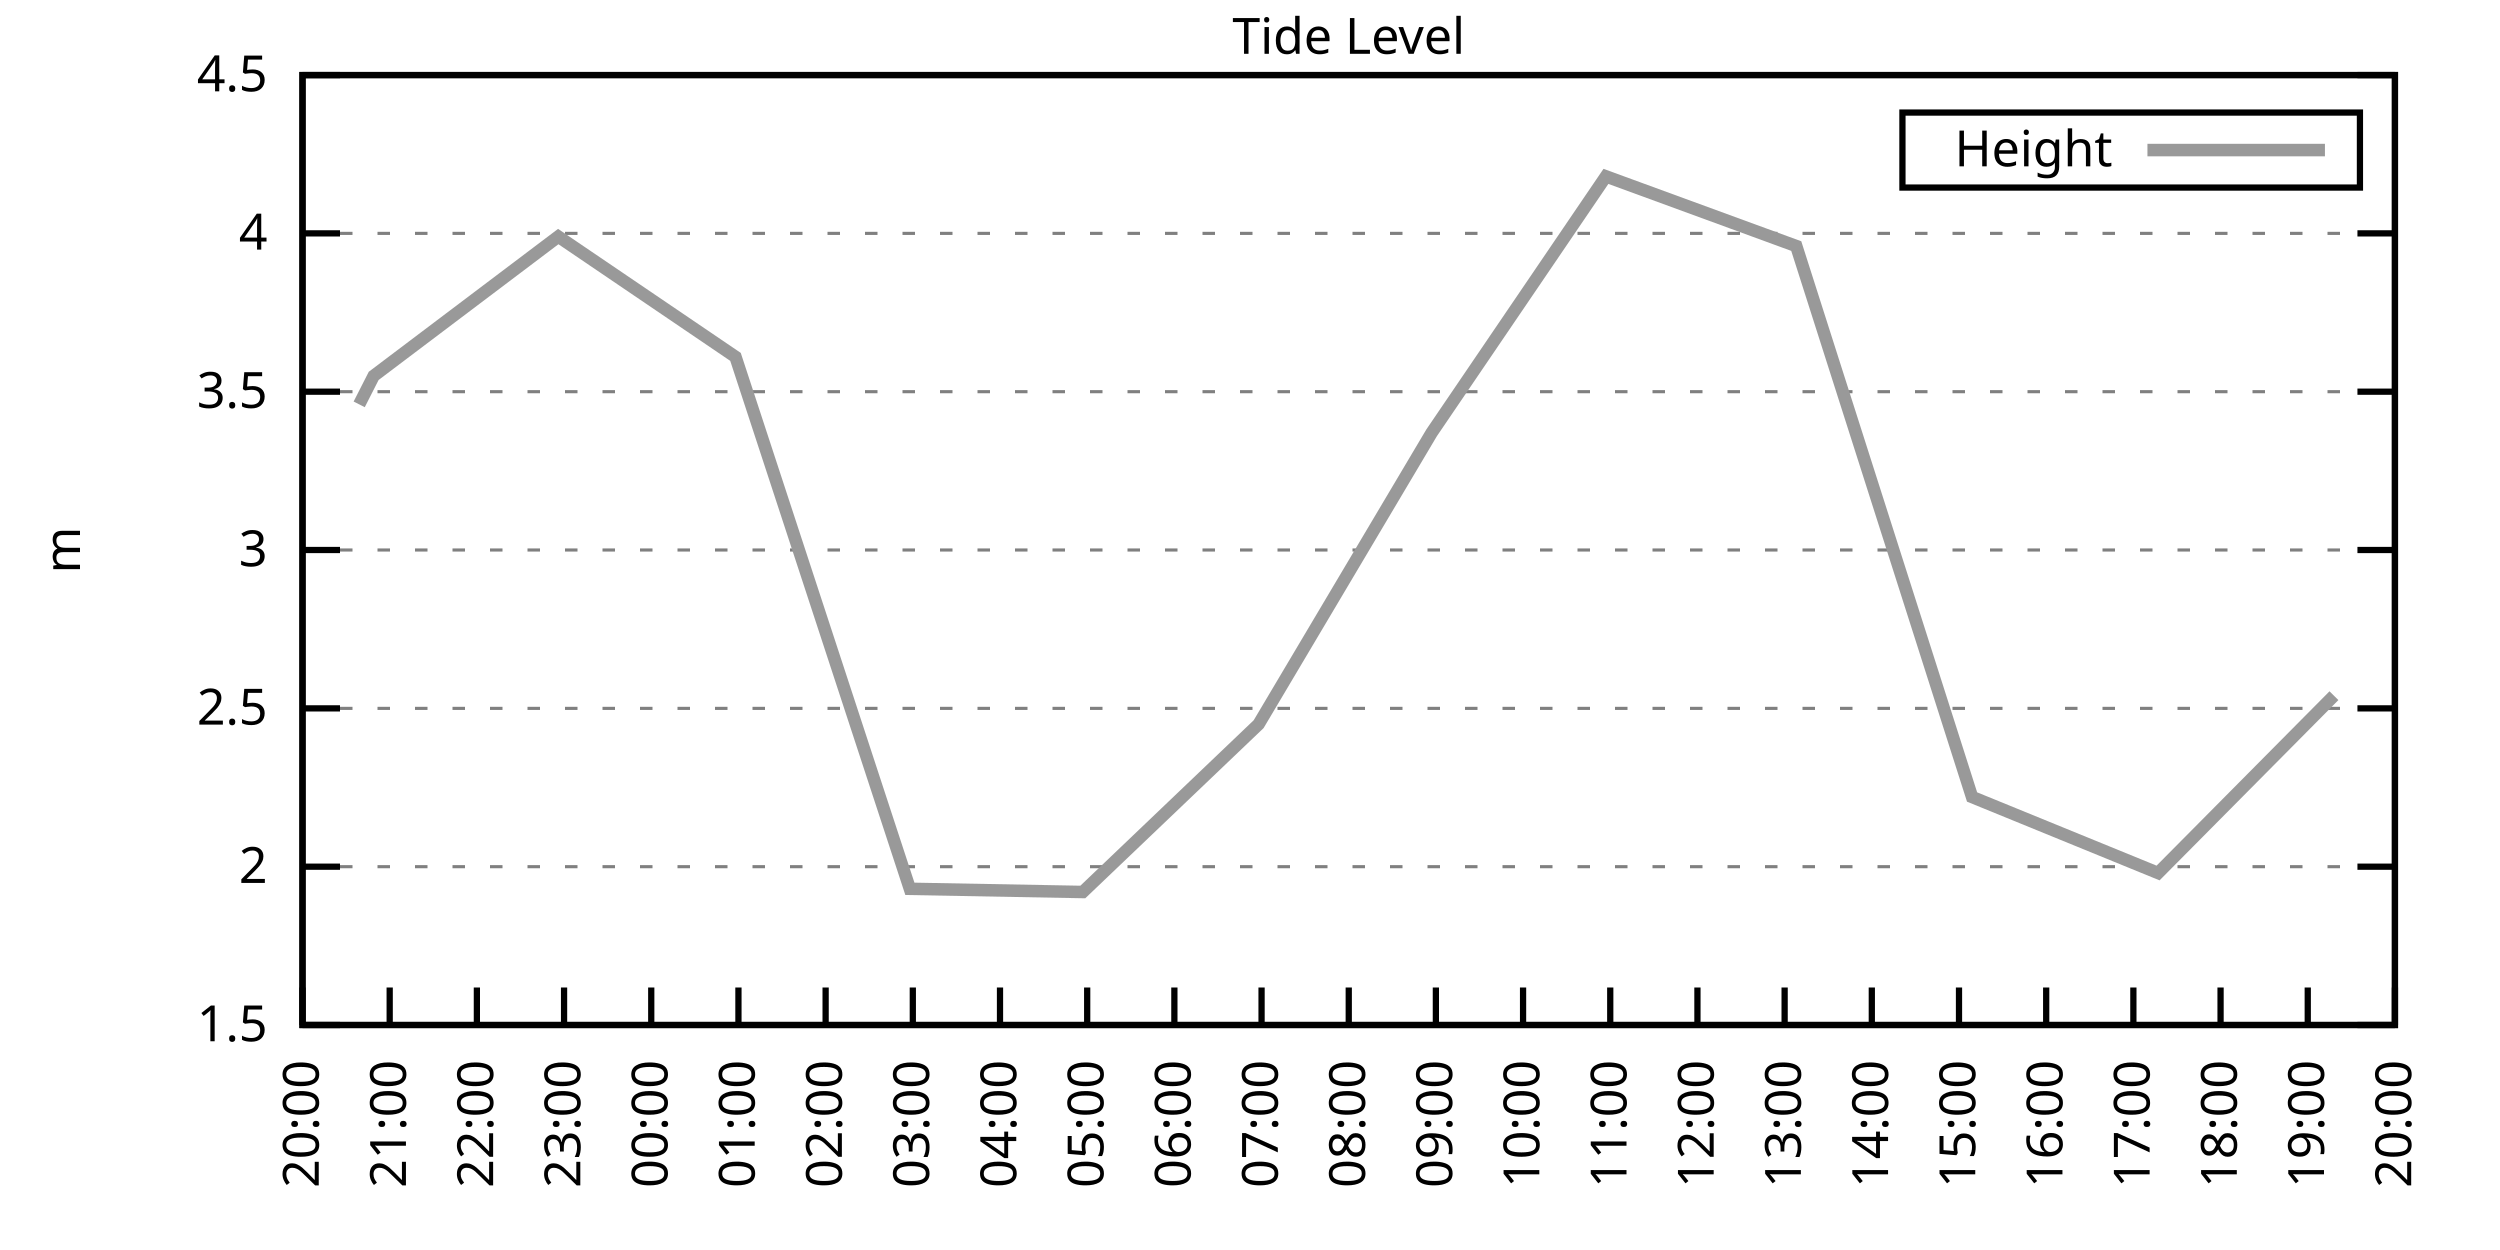
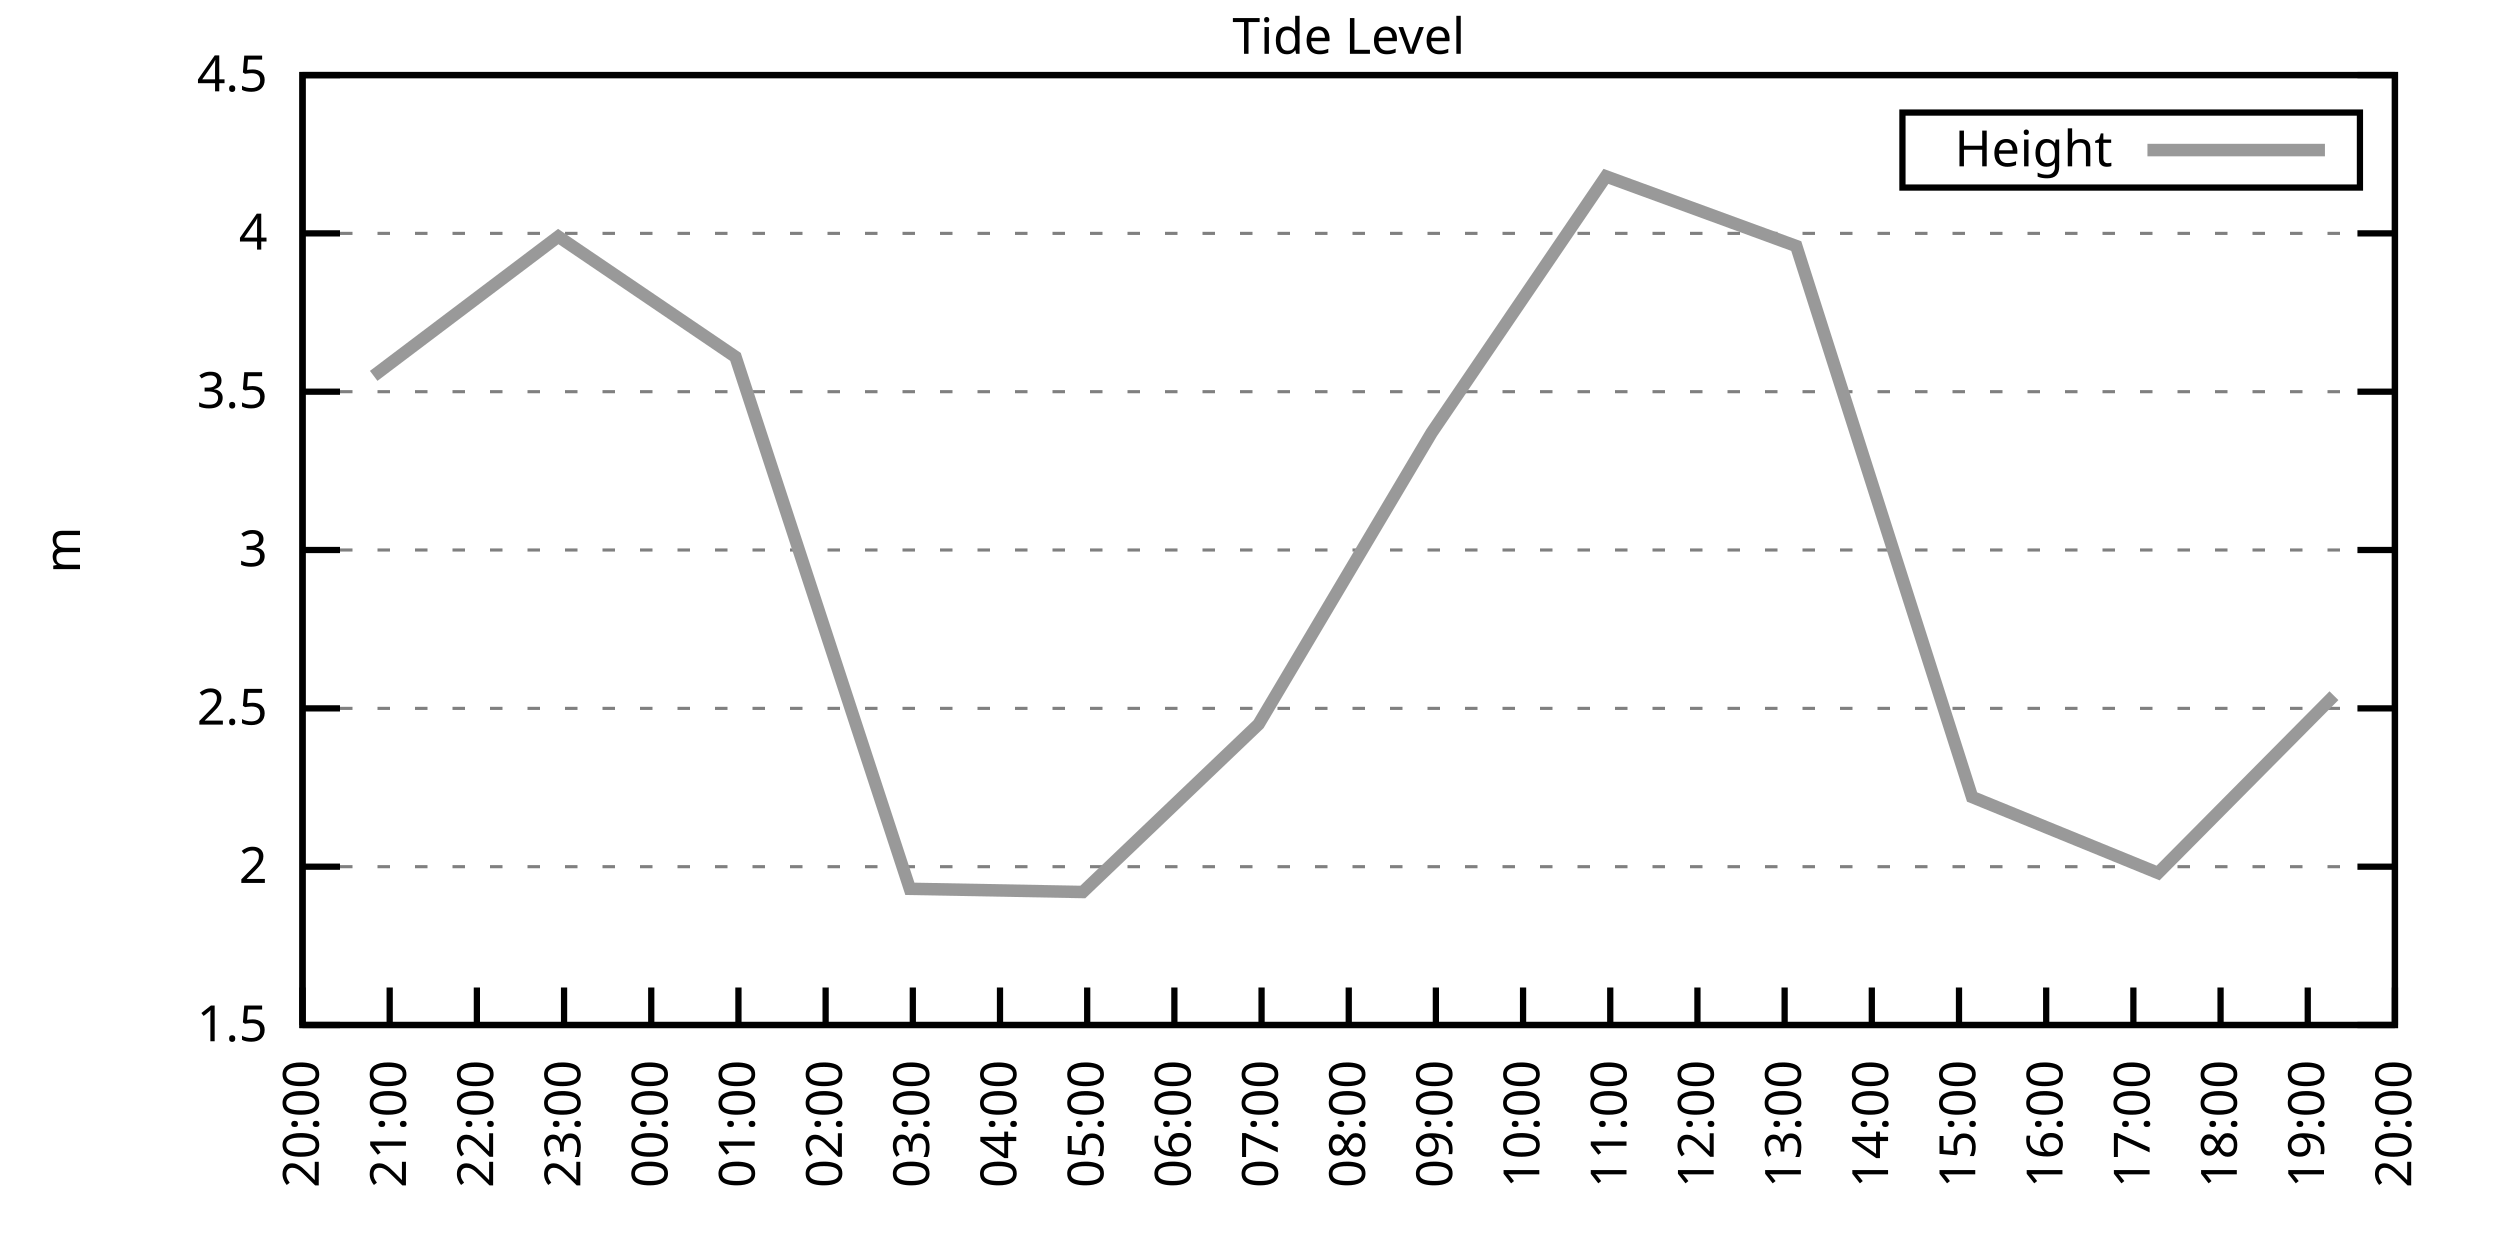
<svg xmlns="http://www.w3.org/2000/svg" xmlns:xlink="http://www.w3.org/1999/xlink" width="400" height="200" viewBox="0 0 400 200">
  <g id="gnuplot_canvas">
    <rect x="0" y="0" width="400" height="200" fill="none" />
    <defs>
      <circle id="gpDot" r="0.5" stroke-width="0.5" stroke="currentColor" />
      <path id="gpPt0" stroke-width="0.333" stroke="currentColor" d="M-1,0 h2 M0,-1 v2" />
      <path id="gpPt1" stroke-width="0.333" stroke="currentColor" d="M-1,-1 L1,1 M1,-1 L-1,1" />
      <path id="gpPt2" stroke-width="0.333" stroke="currentColor" d="M-1,0 L1,0 M0,-1 L0,1 M-1,-1 L1,1 M-1,1 L1,-1" />
      <rect id="gpPt3" stroke-width="0.333" stroke="currentColor" x="-1" y="-1" width="2" height="2" />
      <rect id="gpPt4" stroke-width="0.333" stroke="currentColor" fill="currentColor" x="-1" y="-1" width="2" height="2" />
      <circle id="gpPt5" stroke-width="0.333" stroke="currentColor" cx="0" cy="0" r="1" />
      <use xlink:href="#gpPt5" id="gpPt6" fill="currentColor" stroke="none" />
      <path id="gpPt7" stroke-width="0.333" stroke="currentColor" d="M0,-1.33 L-1.33,0.67 L1.33,0.67 z" />
      <use xlink:href="#gpPt7" id="gpPt8" fill="currentColor" stroke="none" />
      <use xlink:href="#gpPt7" id="gpPt9" stroke="currentColor" transform="rotate(180)" />
      <use xlink:href="#gpPt9" id="gpPt10" fill="currentColor" stroke="none" />
      <use xlink:href="#gpPt3" id="gpPt11" stroke="currentColor" transform="rotate(45)" />
      <use xlink:href="#gpPt11" id="gpPt12" fill="currentColor" stroke="none" />
      <path id="gpPt13" stroke-width="0.333" stroke="currentColor" d="M0,1.330 L1.265,0.411 L0.782,-1.067 L-0.782,-1.076 L-1.265,0.411 z" />
      <use xlink:href="#gpPt13" id="gpPt14" fill="currentColor" stroke="none" />
      <filter id="textbox" filterUnits="objectBoundingBox" x="0" y="0" height="1" width="1">
        <feFlood flood-color="white" flood-opacity="1" result="bgnd" />
        <feComposite in="SourceGraphic" in2="bgnd" operator="atop" />
      </filter>
      <filter id="greybox" filterUnits="objectBoundingBox" x="0" y="0" height="1" width="1">
        <feFlood flood-color="lightgrey" flood-opacity="1" result="grey" />
        <feComposite in="SourceGraphic" in2="grey" operator="atop" />
      </filter>
    </defs>
    <g fill="none" color="white" stroke="currentColor" stroke-width="1.00" stroke-linecap="butt" stroke-linejoin="miter">
</g>
    <g fill="none" color="black" stroke="currentColor" stroke-width="1.00" stroke-linecap="butt" stroke-linejoin="miter">
      <g stroke="none" shape-rendering="crispEdges">
        <polygon fill="rgb(255, 255, 255)" points="48.40,164.00 383.18,164.00 383.18,12.02 48.40,12.02 " />
      </g>
    </g>
    <g fill="none" color="black" stroke="currentColor" stroke-width="1.00" stroke-linecap="butt" stroke-linejoin="miter">
</g>
    <g fill="none" color="black" stroke="black" stroke-width="0.50" stroke-linecap="butt" stroke-linejoin="miter">
</g>
    <g fill="none" color="gray" stroke="currentColor" stroke-width="0.50" stroke-linecap="butt" stroke-linejoin="miter">
      <path stroke="gray" stroke-dasharray="2,4" class="gridline" d="M48.40,164.00 L383.19,164.00  " />
    </g>
    <g fill="none" color="gray" stroke="gray" stroke-width="1.00" stroke-linecap="butt" stroke-linejoin="miter">
</g>
    <g fill="none" color="black" stroke="currentColor" stroke-width="1.00" stroke-linecap="butt" stroke-linejoin="miter">
      <path stroke="black" d="M48.40,164.00 L54.40,164.00 M383.19,164.00 L377.19,164.00  " />
      <g transform="translate(42.80,166.60)" stroke="none" fill="black" font-family="Sans" font-size="8.00" text-anchor="end">
        <text>
          <tspan font-family="Sans"> 1.5</tspan>
        </text>
      </g>
    </g>
    <g fill="none" color="black" stroke="currentColor" stroke-width="1.00" stroke-linecap="butt" stroke-linejoin="miter">
</g>
    <g fill="none" color="black" stroke="black" stroke-width="0.50" stroke-linecap="butt" stroke-linejoin="miter">
</g>
    <g fill="none" color="gray" stroke="currentColor" stroke-width="0.50" stroke-linecap="butt" stroke-linejoin="miter">
      <path stroke="gray" stroke-dasharray="2,4" class="gridline" d="M48.40,138.67 L383.19,138.67  " />
    </g>
    <g fill="none" color="gray" stroke="gray" stroke-width="1.00" stroke-linecap="butt" stroke-linejoin="miter">
</g>
    <g fill="none" color="black" stroke="currentColor" stroke-width="1.00" stroke-linecap="butt" stroke-linejoin="miter">
      <path stroke="black" d="M48.40,138.67 L54.40,138.67 M383.19,138.67 L377.19,138.67  " />
      <g transform="translate(42.80,141.27)" stroke="none" fill="black" font-family="Sans" font-size="8.00" text-anchor="end">
        <text>
          <tspan font-family="Sans"> 2</tspan>
        </text>
      </g>
    </g>
    <g fill="none" color="black" stroke="currentColor" stroke-width="1.00" stroke-linecap="butt" stroke-linejoin="miter">
</g>
    <g fill="none" color="black" stroke="black" stroke-width="0.50" stroke-linecap="butt" stroke-linejoin="miter">
</g>
    <g fill="none" color="gray" stroke="currentColor" stroke-width="0.50" stroke-linecap="butt" stroke-linejoin="miter">
      <path stroke="gray" stroke-dasharray="2,4" class="gridline" d="M48.40,113.34 L383.19,113.34  " />
    </g>
    <g fill="none" color="gray" stroke="gray" stroke-width="1.00" stroke-linecap="butt" stroke-linejoin="miter">
</g>
    <g fill="none" color="black" stroke="currentColor" stroke-width="1.00" stroke-linecap="butt" stroke-linejoin="miter">
      <path stroke="black" d="M48.40,113.34 L54.40,113.34 M383.19,113.34 L377.19,113.34  " />
      <g transform="translate(42.80,115.94)" stroke="none" fill="black" font-family="Sans" font-size="8.00" text-anchor="end">
        <text>
          <tspan font-family="Sans"> 2.5</tspan>
        </text>
      </g>
    </g>
    <g fill="none" color="black" stroke="currentColor" stroke-width="1.00" stroke-linecap="butt" stroke-linejoin="miter">
</g>
    <g fill="none" color="black" stroke="black" stroke-width="0.50" stroke-linecap="butt" stroke-linejoin="miter">
</g>
    <g fill="none" color="gray" stroke="currentColor" stroke-width="0.50" stroke-linecap="butt" stroke-linejoin="miter">
      <path stroke="gray" stroke-dasharray="2,4" class="gridline" d="M48.40,88.00 L383.19,88.00  " />
    </g>
    <g fill="none" color="gray" stroke="gray" stroke-width="1.00" stroke-linecap="butt" stroke-linejoin="miter">
</g>
    <g fill="none" color="black" stroke="currentColor" stroke-width="1.00" stroke-linecap="butt" stroke-linejoin="miter">
      <path stroke="black" d="M48.40,88.00 L54.40,88.00 M383.19,88.00 L377.19,88.00  " />
      <g transform="translate(42.80,90.60)" stroke="none" fill="black" font-family="Sans" font-size="8.00" text-anchor="end">
        <text>
          <tspan font-family="Sans"> 3</tspan>
        </text>
      </g>
    </g>
    <g fill="none" color="black" stroke="currentColor" stroke-width="1.00" stroke-linecap="butt" stroke-linejoin="miter">
</g>
    <g fill="none" color="black" stroke="black" stroke-width="0.50" stroke-linecap="butt" stroke-linejoin="miter">
</g>
    <g fill="none" color="gray" stroke="currentColor" stroke-width="0.50" stroke-linecap="butt" stroke-linejoin="miter">
      <path stroke="gray" stroke-dasharray="2,4" class="gridline" d="M48.40,62.67 L383.19,62.67  " />
    </g>
    <g fill="none" color="gray" stroke="gray" stroke-width="1.00" stroke-linecap="butt" stroke-linejoin="miter">
</g>
    <g fill="none" color="black" stroke="currentColor" stroke-width="1.00" stroke-linecap="butt" stroke-linejoin="miter">
      <path stroke="black" d="M48.40,62.67 L54.40,62.67 M383.19,62.67 L377.19,62.67  " />
      <g transform="translate(42.80,65.27)" stroke="none" fill="black" font-family="Sans" font-size="8.00" text-anchor="end">
        <text>
          <tspan font-family="Sans"> 3.5</tspan>
        </text>
      </g>
    </g>
    <g fill="none" color="black" stroke="currentColor" stroke-width="1.00" stroke-linecap="butt" stroke-linejoin="miter">
</g>
    <g fill="none" color="black" stroke="black" stroke-width="0.50" stroke-linecap="butt" stroke-linejoin="miter">
</g>
    <g fill="none" color="gray" stroke="currentColor" stroke-width="0.50" stroke-linecap="butt" stroke-linejoin="miter">
      <path stroke="gray" stroke-dasharray="2,4" class="gridline" d="M48.40,37.34 L383.19,37.34  " />
    </g>
    <g fill="none" color="gray" stroke="gray" stroke-width="1.00" stroke-linecap="butt" stroke-linejoin="miter">
</g>
    <g fill="none" color="black" stroke="currentColor" stroke-width="1.00" stroke-linecap="butt" stroke-linejoin="miter">
      <path stroke="black" d="M48.40,37.34 L54.40,37.34 M383.19,37.34 L377.19,37.34  " />
      <g transform="translate(42.80,39.94)" stroke="none" fill="black" font-family="Sans" font-size="8.00" text-anchor="end">
        <text>
          <tspan font-family="Sans"> 4</tspan>
        </text>
      </g>
    </g>
    <g fill="none" color="black" stroke="currentColor" stroke-width="1.00" stroke-linecap="butt" stroke-linejoin="miter">
</g>
    <g fill="none" color="black" stroke="black" stroke-width="0.50" stroke-linecap="butt" stroke-linejoin="miter">
</g>
    <g fill="none" color="gray" stroke="currentColor" stroke-width="0.50" stroke-linecap="butt" stroke-linejoin="miter">
      <path stroke="gray" stroke-dasharray="2,4" class="gridline" d="M48.40,12.01 L383.19,12.01  " />
    </g>
    <g fill="none" color="gray" stroke="gray" stroke-width="1.00" stroke-linecap="butt" stroke-linejoin="miter">
</g>
    <g fill="none" color="black" stroke="currentColor" stroke-width="1.00" stroke-linecap="butt" stroke-linejoin="miter">
      <path stroke="black" d="M48.40,12.01 L54.40,12.01 M383.19,12.01 L377.19,12.01  " />
      <g transform="translate(42.80,14.61)" stroke="none" fill="black" font-family="Sans" font-size="8.00" text-anchor="end">
        <text>
          <tspan font-family="Sans"> 4.5</tspan>
        </text>
      </g>
    </g>
    <g fill="none" color="black" stroke="currentColor" stroke-width="1.00" stroke-linecap="butt" stroke-linejoin="miter">
      <path stroke="black" d="M48.40,164.00 L48.40,158.00  " />
      <g transform="translate(51.00,169.60) rotate(270.00)" stroke="none" fill="black" font-family="Sans" font-size="8.00" text-anchor="end">
        <text>
          <tspan font-family="Sans">20:00</tspan>
        </text>
      </g>
    </g>
    <g fill="none" color="black" stroke="currentColor" stroke-width="1.00" stroke-linecap="butt" stroke-linejoin="miter">
      <path stroke="black" d="M62.35,164.00 L62.35,158.00  " />
      <g transform="translate(64.95,169.60) rotate(270.00)" stroke="none" fill="black" font-family="Sans" font-size="8.00" text-anchor="end">
        <text>
          <tspan font-family="Sans">21:00</tspan>
        </text>
      </g>
    </g>
    <g fill="none" color="black" stroke="currentColor" stroke-width="1.00" stroke-linecap="butt" stroke-linejoin="miter">
      <path stroke="black" d="M76.30,164.00 L76.30,158.00  " />
      <g transform="translate(78.90,169.60) rotate(270.00)" stroke="none" fill="black" font-family="Sans" font-size="8.00" text-anchor="end">
        <text>
          <tspan font-family="Sans">22:00</tspan>
        </text>
      </g>
    </g>
    <g fill="none" color="black" stroke="currentColor" stroke-width="1.00" stroke-linecap="butt" stroke-linejoin="miter">
      <path stroke="black" d="M90.25,164.00 L90.25,158.00  " />
      <g transform="translate(92.85,169.60) rotate(270.00)" stroke="none" fill="black" font-family="Sans" font-size="8.00" text-anchor="end">
        <text>
          <tspan font-family="Sans">23:00</tspan>
        </text>
      </g>
    </g>
    <g fill="none" color="black" stroke="currentColor" stroke-width="1.00" stroke-linecap="butt" stroke-linejoin="miter">
      <path stroke="black" d="M104.20,164.00 L104.20,158.00  " />
      <g transform="translate(106.80,169.60) rotate(270.00)" stroke="none" fill="black" font-family="Sans" font-size="8.00" text-anchor="end">
        <text>
          <tspan font-family="Sans">00:00</tspan>
        </text>
      </g>
    </g>
    <g fill="none" color="black" stroke="currentColor" stroke-width="1.00" stroke-linecap="butt" stroke-linejoin="miter">
      <path stroke="black" d="M118.15,164.00 L118.15,158.00  " />
      <g transform="translate(120.75,169.60) rotate(270.00)" stroke="none" fill="black" font-family="Sans" font-size="8.00" text-anchor="end">
        <text>
          <tspan font-family="Sans">01:00</tspan>
        </text>
      </g>
    </g>
    <g fill="none" color="black" stroke="currentColor" stroke-width="1.00" stroke-linecap="butt" stroke-linejoin="miter">
      <path stroke="black" d="M132.10,164.00 L132.10,158.00  " />
      <g transform="translate(134.70,169.60) rotate(270.00)" stroke="none" fill="black" font-family="Sans" font-size="8.00" text-anchor="end">
        <text>
          <tspan font-family="Sans">02:00</tspan>
        </text>
      </g>
    </g>
    <g fill="none" color="black" stroke="currentColor" stroke-width="1.00" stroke-linecap="butt" stroke-linejoin="miter">
      <path stroke="black" d="M146.05,164.00 L146.05,158.00  " />
      <g transform="translate(148.65,169.60) rotate(270.00)" stroke="none" fill="black" font-family="Sans" font-size="8.00" text-anchor="end">
        <text>
          <tspan font-family="Sans">03:00</tspan>
        </text>
      </g>
    </g>
    <g fill="none" color="black" stroke="currentColor" stroke-width="1.00" stroke-linecap="butt" stroke-linejoin="miter">
      <path stroke="black" d="M160.00,164.00 L160.00,158.00  " />
      <g transform="translate(162.60,169.60) rotate(270.00)" stroke="none" fill="black" font-family="Sans" font-size="8.00" text-anchor="end">
        <text>
          <tspan font-family="Sans">04:00</tspan>
        </text>
      </g>
    </g>
    <g fill="none" color="black" stroke="currentColor" stroke-width="1.00" stroke-linecap="butt" stroke-linejoin="miter">
      <path stroke="black" d="M173.95,164.00 L173.95,158.00  " />
      <g transform="translate(176.55,169.60) rotate(270.00)" stroke="none" fill="black" font-family="Sans" font-size="8.00" text-anchor="end">
        <text>
          <tspan font-family="Sans">05:00</tspan>
        </text>
      </g>
    </g>
    <g fill="none" color="black" stroke="currentColor" stroke-width="1.00" stroke-linecap="butt" stroke-linejoin="miter">
      <path stroke="black" d="M187.90,164.00 L187.90,158.00  " />
      <g transform="translate(190.50,169.60) rotate(270.00)" stroke="none" fill="black" font-family="Sans" font-size="8.00" text-anchor="end">
        <text>
          <tspan font-family="Sans">06:00</tspan>
        </text>
      </g>
    </g>
    <g fill="none" color="black" stroke="currentColor" stroke-width="1.00" stroke-linecap="butt" stroke-linejoin="miter">
      <path stroke="black" d="M201.85,164.00 L201.85,158.00  " />
      <g transform="translate(204.45,169.60) rotate(270.00)" stroke="none" fill="black" font-family="Sans" font-size="8.00" text-anchor="end">
        <text>
          <tspan font-family="Sans">07:00</tspan>
        </text>
      </g>
    </g>
    <g fill="none" color="black" stroke="currentColor" stroke-width="1.00" stroke-linecap="butt" stroke-linejoin="miter">
      <path stroke="black" d="M215.80,164.00 L215.80,158.00  " />
      <g transform="translate(218.40,169.60) rotate(270.00)" stroke="none" fill="black" font-family="Sans" font-size="8.00" text-anchor="end">
        <text>
          <tspan font-family="Sans">08:00</tspan>
        </text>
      </g>
    </g>
    <g fill="none" color="black" stroke="currentColor" stroke-width="1.00" stroke-linecap="butt" stroke-linejoin="miter">
      <path stroke="black" d="M229.74,164.00 L229.74,158.00  " />
      <g transform="translate(232.34,169.60) rotate(270.00)" stroke="none" fill="black" font-family="Sans" font-size="8.00" text-anchor="end">
        <text>
          <tspan font-family="Sans">09:00</tspan>
        </text>
      </g>
    </g>
    <g fill="none" color="black" stroke="currentColor" stroke-width="1.00" stroke-linecap="butt" stroke-linejoin="miter">
      <path stroke="black" d="M243.69,164.00 L243.69,158.00  " />
      <g transform="translate(246.29,169.60) rotate(270.00)" stroke="none" fill="black" font-family="Sans" font-size="8.00" text-anchor="end">
        <text>
          <tspan font-family="Sans">10:00</tspan>
        </text>
      </g>
    </g>
    <g fill="none" color="black" stroke="currentColor" stroke-width="1.00" stroke-linecap="butt" stroke-linejoin="miter">
      <path stroke="black" d="M257.64,164.00 L257.64,158.00  " />
      <g transform="translate(260.24,169.60) rotate(270.00)" stroke="none" fill="black" font-family="Sans" font-size="8.00" text-anchor="end">
        <text>
          <tspan font-family="Sans">11:00</tspan>
        </text>
      </g>
    </g>
    <g fill="none" color="black" stroke="currentColor" stroke-width="1.00" stroke-linecap="butt" stroke-linejoin="miter">
      <path stroke="black" d="M271.59,164.00 L271.59,158.00  " />
      <g transform="translate(274.19,169.60) rotate(270.00)" stroke="none" fill="black" font-family="Sans" font-size="8.00" text-anchor="end">
        <text>
          <tspan font-family="Sans">12:00</tspan>
        </text>
      </g>
    </g>
    <g fill="none" color="black" stroke="currentColor" stroke-width="1.00" stroke-linecap="butt" stroke-linejoin="miter">
      <path stroke="black" d="M285.54,164.00 L285.54,158.00  " />
      <g transform="translate(288.14,169.60) rotate(270.00)" stroke="none" fill="black" font-family="Sans" font-size="8.00" text-anchor="end">
        <text>
          <tspan font-family="Sans">13:00</tspan>
        </text>
      </g>
    </g>
    <g fill="none" color="black" stroke="currentColor" stroke-width="1.00" stroke-linecap="butt" stroke-linejoin="miter">
      <path stroke="black" d="M299.49,164.00 L299.49,158.00  " />
      <g transform="translate(302.09,169.60) rotate(270.00)" stroke="none" fill="black" font-family="Sans" font-size="8.00" text-anchor="end">
        <text>
          <tspan font-family="Sans">14:00</tspan>
        </text>
      </g>
    </g>
    <g fill="none" color="black" stroke="currentColor" stroke-width="1.00" stroke-linecap="butt" stroke-linejoin="miter">
      <path stroke="black" d="M313.44,164.00 L313.44,158.00  " />
      <g transform="translate(316.04,169.60) rotate(270.00)" stroke="none" fill="black" font-family="Sans" font-size="8.00" text-anchor="end">
        <text>
          <tspan font-family="Sans">15:00</tspan>
        </text>
      </g>
    </g>
    <g fill="none" color="black" stroke="currentColor" stroke-width="1.00" stroke-linecap="butt" stroke-linejoin="miter">
      <path stroke="black" d="M327.39,164.00 L327.39,158.00  " />
      <g transform="translate(329.99,169.60) rotate(270.00)" stroke="none" fill="black" font-family="Sans" font-size="8.00" text-anchor="end">
        <text>
          <tspan font-family="Sans">16:00</tspan>
        </text>
      </g>
    </g>
    <g fill="none" color="black" stroke="currentColor" stroke-width="1.00" stroke-linecap="butt" stroke-linejoin="miter">
      <path stroke="black" d="M341.34,164.00 L341.34,158.00  " />
      <g transform="translate(343.94,169.60) rotate(270.00)" stroke="none" fill="black" font-family="Sans" font-size="8.00" text-anchor="end">
        <text>
          <tspan font-family="Sans">17:00</tspan>
        </text>
      </g>
    </g>
    <g fill="none" color="black" stroke="currentColor" stroke-width="1.00" stroke-linecap="butt" stroke-linejoin="miter">
      <path stroke="black" d="M355.29,164.00 L355.29,158.00  " />
      <g transform="translate(357.89,169.60) rotate(270.00)" stroke="none" fill="black" font-family="Sans" font-size="8.00" text-anchor="end">
        <text>
          <tspan font-family="Sans">18:00</tspan>
        </text>
      </g>
    </g>
    <g fill="none" color="black" stroke="currentColor" stroke-width="1.00" stroke-linecap="butt" stroke-linejoin="miter">
      <path stroke="black" d="M369.24,164.00 L369.24,158.00  " />
      <g transform="translate(371.84,169.60) rotate(270.00)" stroke="none" fill="black" font-family="Sans" font-size="8.00" text-anchor="end">
        <text>
          <tspan font-family="Sans">19:00</tspan>
        </text>
      </g>
    </g>
    <g fill="none" color="black" stroke="currentColor" stroke-width="1.00" stroke-linecap="butt" stroke-linejoin="miter">
      <path stroke="black" d="M383.19,164.00 L383.19,158.00  " />
      <g transform="translate(385.79,169.60) rotate(270.00)" stroke="none" fill="black" font-family="Sans" font-size="8.00" text-anchor="end">
        <text>
          <tspan font-family="Sans">20:00</tspan>
        </text>
      </g>
    </g>
    <g fill="none" color="black" stroke="currentColor" stroke-width="1.00" stroke-linecap="butt" stroke-linejoin="miter">
</g>
    <g fill="none" color="black" stroke="currentColor" stroke-width="1.00" stroke-linecap="butt" stroke-linejoin="miter">
      <path stroke="black" d="M48.40,12.01 L48.40,164.00 L383.19,164.00 L383.19,12.01 L48.40,12.01 Z  " />
    </g>
    <g fill="none" color="black" stroke="currentColor" stroke-width="1.00" stroke-linecap="butt" stroke-linejoin="miter">
</g>
    <g fill="none" color="black" stroke="currentColor" stroke-width="1.00" stroke-linecap="butt" stroke-linejoin="miter">
      <path stroke="black" d="M304.39,30.01 L304.39,18.01 L377.59,18.01 L377.59,30.01 L304.39,30.01 Z  " />
    </g>
    <g id="Tide_level_plot_1">
      <g fill="none" color="white" stroke="black" stroke-width="2.00" stroke-linecap="butt" stroke-linejoin="miter">
</g>
      <g fill="none" color="black" stroke="currentColor" stroke-width="2.00" stroke-linecap="butt" stroke-linejoin="miter">
        <g transform="translate(337.99,26.61)" stroke="none" fill="black" font-family="Sans" font-size="8.00" text-anchor="end">
          <text>
            <tspan font-family="Sans">Height</tspan>
          </text>
        </g>
      </g>
      <g fill="none" color="black" stroke="currentColor" stroke-width="2.00" stroke-linecap="butt" stroke-linejoin="miter">
-         <path stroke="rgb(153, 153, 153)" d="M343.59,24.01 L371.99,24.01 M57.47,64.70 L59.79,60.14 L89.32,37.85 L117.68,57.10 L145.58,142.21 L173.25,142.72   L201.38,115.87 L229.05,69.26 L256.95,28.22 L287.40,39.37 L315.53,127.52 L345.29,139.68 L373.43,111.31  " />
+         <path stroke="rgb(153, 153, 153)" d="M343.59,24.01 L371.99,24.01 M59.79,60.14 L89.32,37.85 L117.68,57.10 L145.58,142.21 L173.25,142.72 L201.38,115.87   L229.05,69.26 L256.95,28.22 L287.40,39.37 L315.53,127.52 L345.29,139.68 L373.43,111.31  " />
      </g>
    </g>
    <g fill="none" color="black" stroke="currentColor" stroke-width="2.00" stroke-linecap="butt" stroke-linejoin="miter">
</g>
    <g fill="none" color="black" stroke="black" stroke-width="1.00" stroke-linecap="butt" stroke-linejoin="miter">
</g>
    <g fill="none" color="black" stroke="currentColor" stroke-width="1.00" stroke-linecap="butt" stroke-linejoin="miter">
      <path stroke="black" d="M48.40,12.01 L48.40,164.00 L383.19,164.00 L383.19,12.01 L48.40,12.01 Z  " />
      <g transform="translate(12.80,88.01) rotate(270.00)" stroke="none" fill="black" font-family="Sans" font-size="8.00" text-anchor="middle">
        <text>
          <tspan font-family="Sans">m</tspan>
        </text>
      </g>
    </g>
    <g fill="none" color="black" stroke="currentColor" stroke-width="1.00" stroke-linecap="butt" stroke-linejoin="miter">
</g>
    <g fill="none" color="black" stroke="currentColor" stroke-width="1.00" stroke-linecap="butt" stroke-linejoin="miter">
      <g transform="translate(215.79,8.61)" stroke="none" fill="black" font-family="Sans" font-size="8.00" text-anchor="middle">
        <text>
          <tspan font-family="Sans">Tide Level</tspan>
        </text>
      </g>
    </g>
    <g fill="none" color="black" stroke="currentColor" stroke-width="1.00" stroke-linecap="butt" stroke-linejoin="miter">
</g>
  </g>
</svg>
